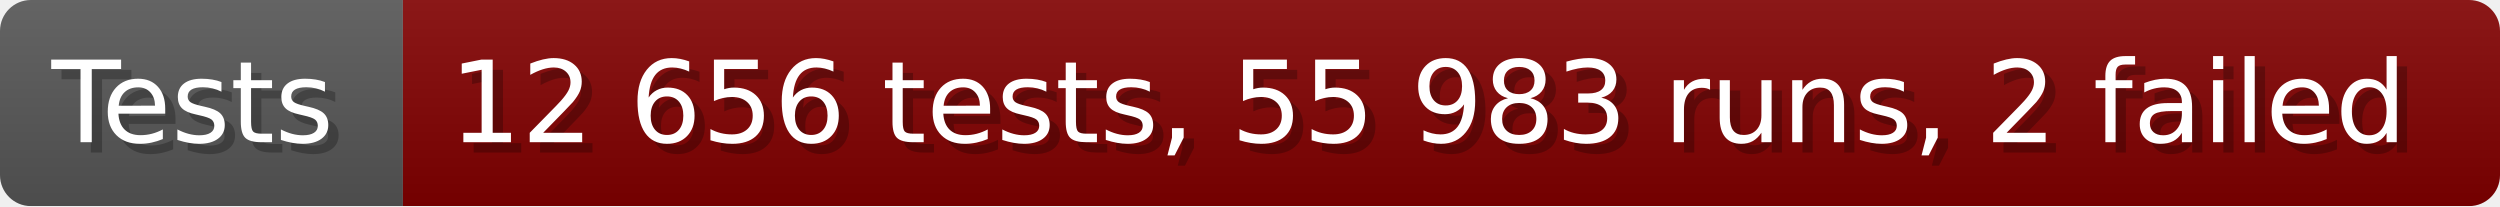
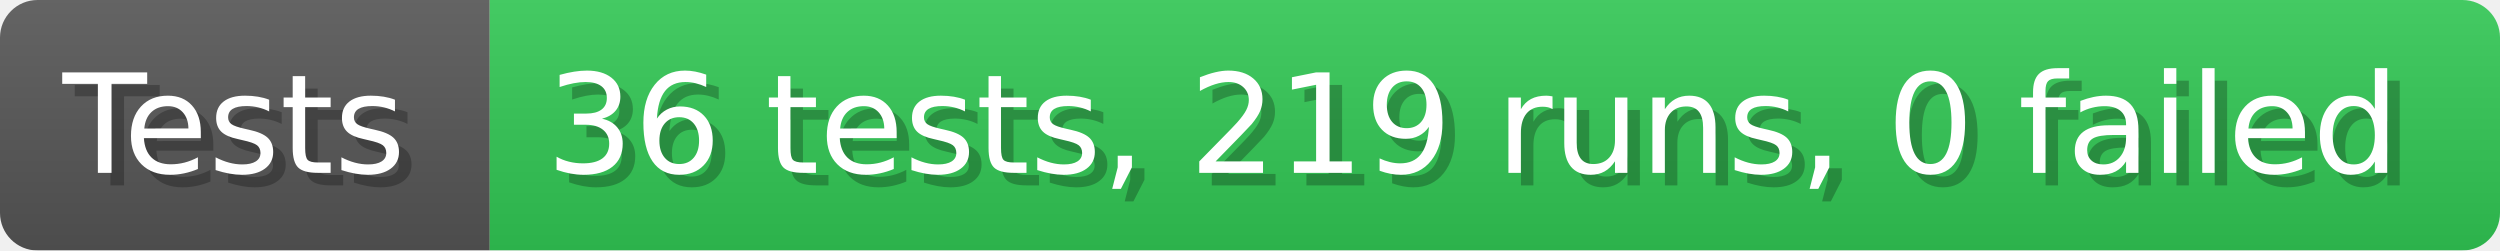
- <svg xmlns="http://www.w3.org/2000/svg" width="242.6" height="20" viewBox="0 0 2426 200" role="img" aria-label="Tests: 12 656 tests, 55 983 runs, 2 failed">
+ <svg xmlns="http://www.w3.org/2000/svg" width="199.6" height="20" viewBox="0 0 1996 200" role="img" aria-label="Tests: 36 tests, 219 runs, 0 failed">
  <linearGradient id="a" x2="0" y2="100%">
    <stop offset="0" stop-opacity=".1" stop-color="#EEE" />
    <stop offset="1" stop-opacity=".1" />
  </linearGradient>
  <mask id="m">
-     <rect width="2426" height="200" rx="30" fill="#FFF" />
+     <rect width="1996" height="200" rx="30" fill="#FFF" />
  </mask>
  <g mask="url(#m)">
    <rect width="391" height="200" fill="#555" />
-     <rect width="2035" height="200" fill="#800000" x="391" />
-     <rect width="2426" height="200" fill="url(#a)" />
+     <rect width="1605" height="200" fill="#31c653" x="391" />
+     <rect width="1996" height="200" fill="url(#a)" />
  </g>
  <g aria-hidden="true" fill="#fff" text-anchor="start" font-family="Verdana,DejaVu Sans,sans-serif" font-size="110">
    <text x="60" y="148" textLength="291" fill="#000" opacity="0.25">Tests</text>
    <text x="50" y="138" textLength="291">Tests</text>
-     <text x="446" y="148" textLength="1935" fill="#000" opacity="0.25">12 656 tests, 55 983 runs, 2 failed</text>
-     <text x="436" y="138" textLength="1935">12 656 tests, 55 983 runs, 2 failed</text>
+     <text x="446" y="148" textLength="1505" fill="#000" opacity="0.25">36 tests, 219 runs, 0 failed</text>
+     <text x="436" y="138" textLength="1505">36 tests, 219 runs, 0 failed</text>
  </g>
</svg>
